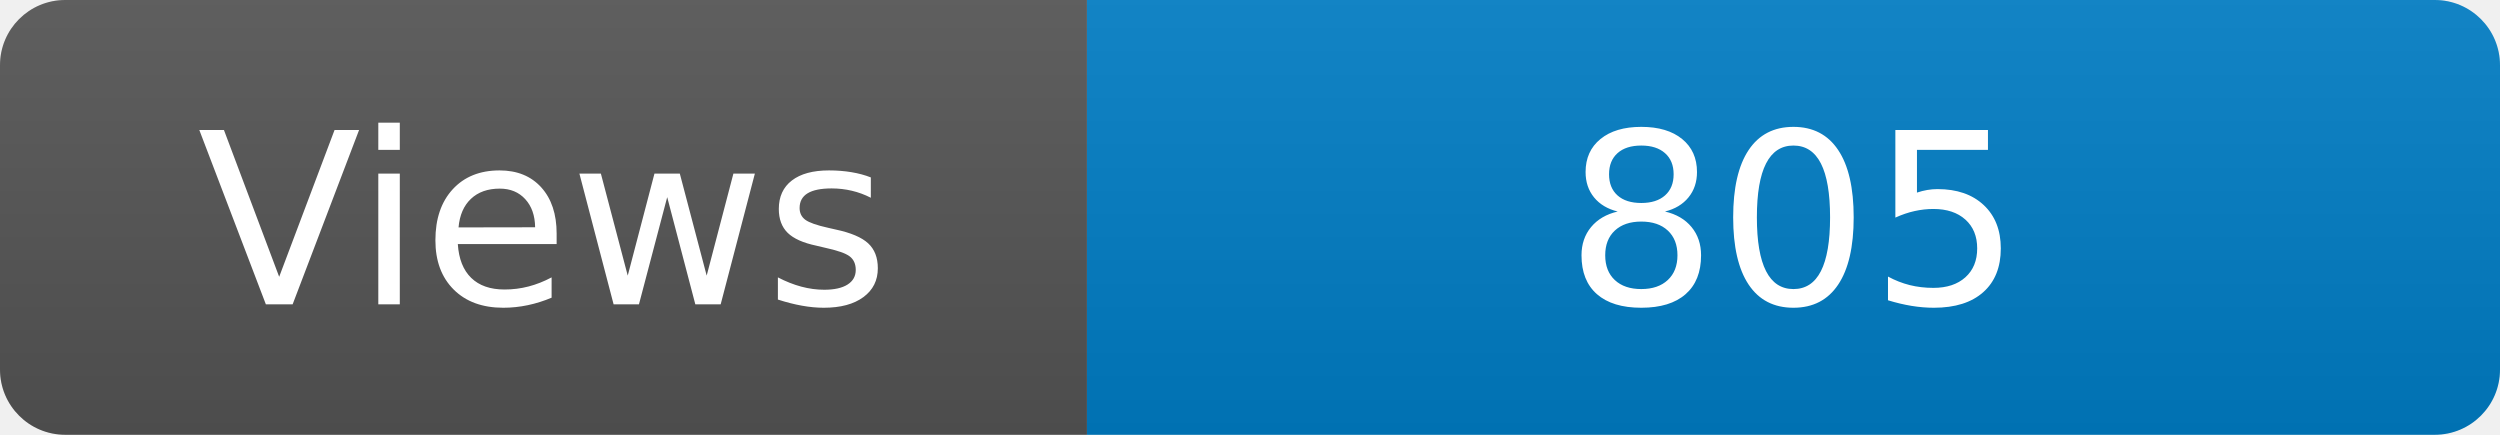
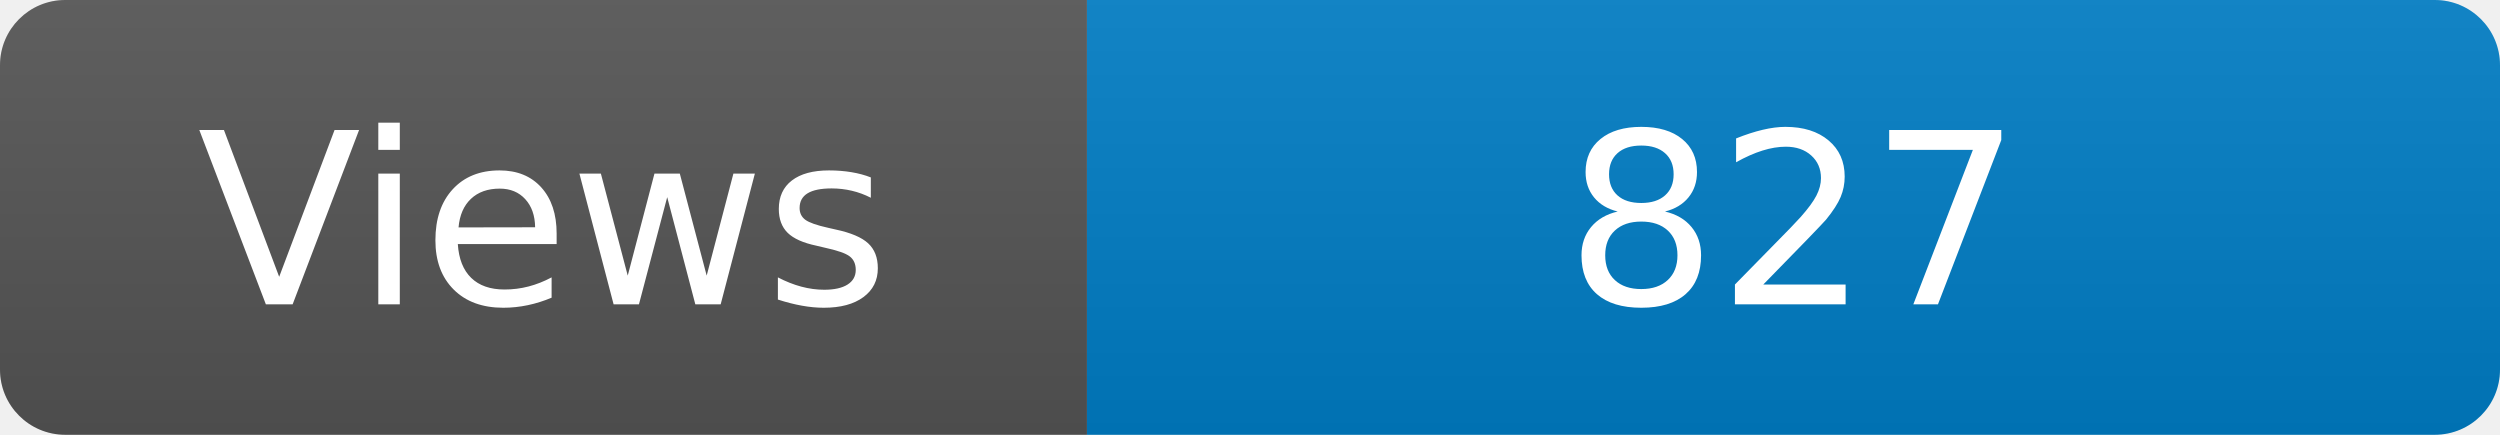
<svg xmlns="http://www.w3.org/2000/svg" width="115" height="20" role="img" aria-label="Maintained?: yes">
  <linearGradient id="s" x2="0" y2="100%">
    <stop offset="0" stop-color="#bbb" stop-opacity=".1" />
    <stop offset="1" stop-opacity=".1" />
  </linearGradient>
  <clipPath id="r">
    <rect width="115" height="20" rx="3" fill="#fff" />
  </clipPath>
  <g clip-path="url(#r)">
    <rect width="50" height="20" fill="#555" />
    <rect x="50" width="160" height="20" fill="#007ec6" />
    <rect width="115" height="20" fill="url(#s)" />
  </g>
  <g fill="#fff" text-anchor="middle" font-family="Verdana,Geneva,DejaVu Sans,sans-serif" font-size="110">
    <text x="250" y="140" transform="scale(.1)" fill="#fff">Views</text>
-     <text x="825" y="140" transform="scale(.1)" fill="#fff">805</text>
+     <text x="825" y="140" transform="scale(.1)" fill="#fff">827</text>
  </g>
</svg>
